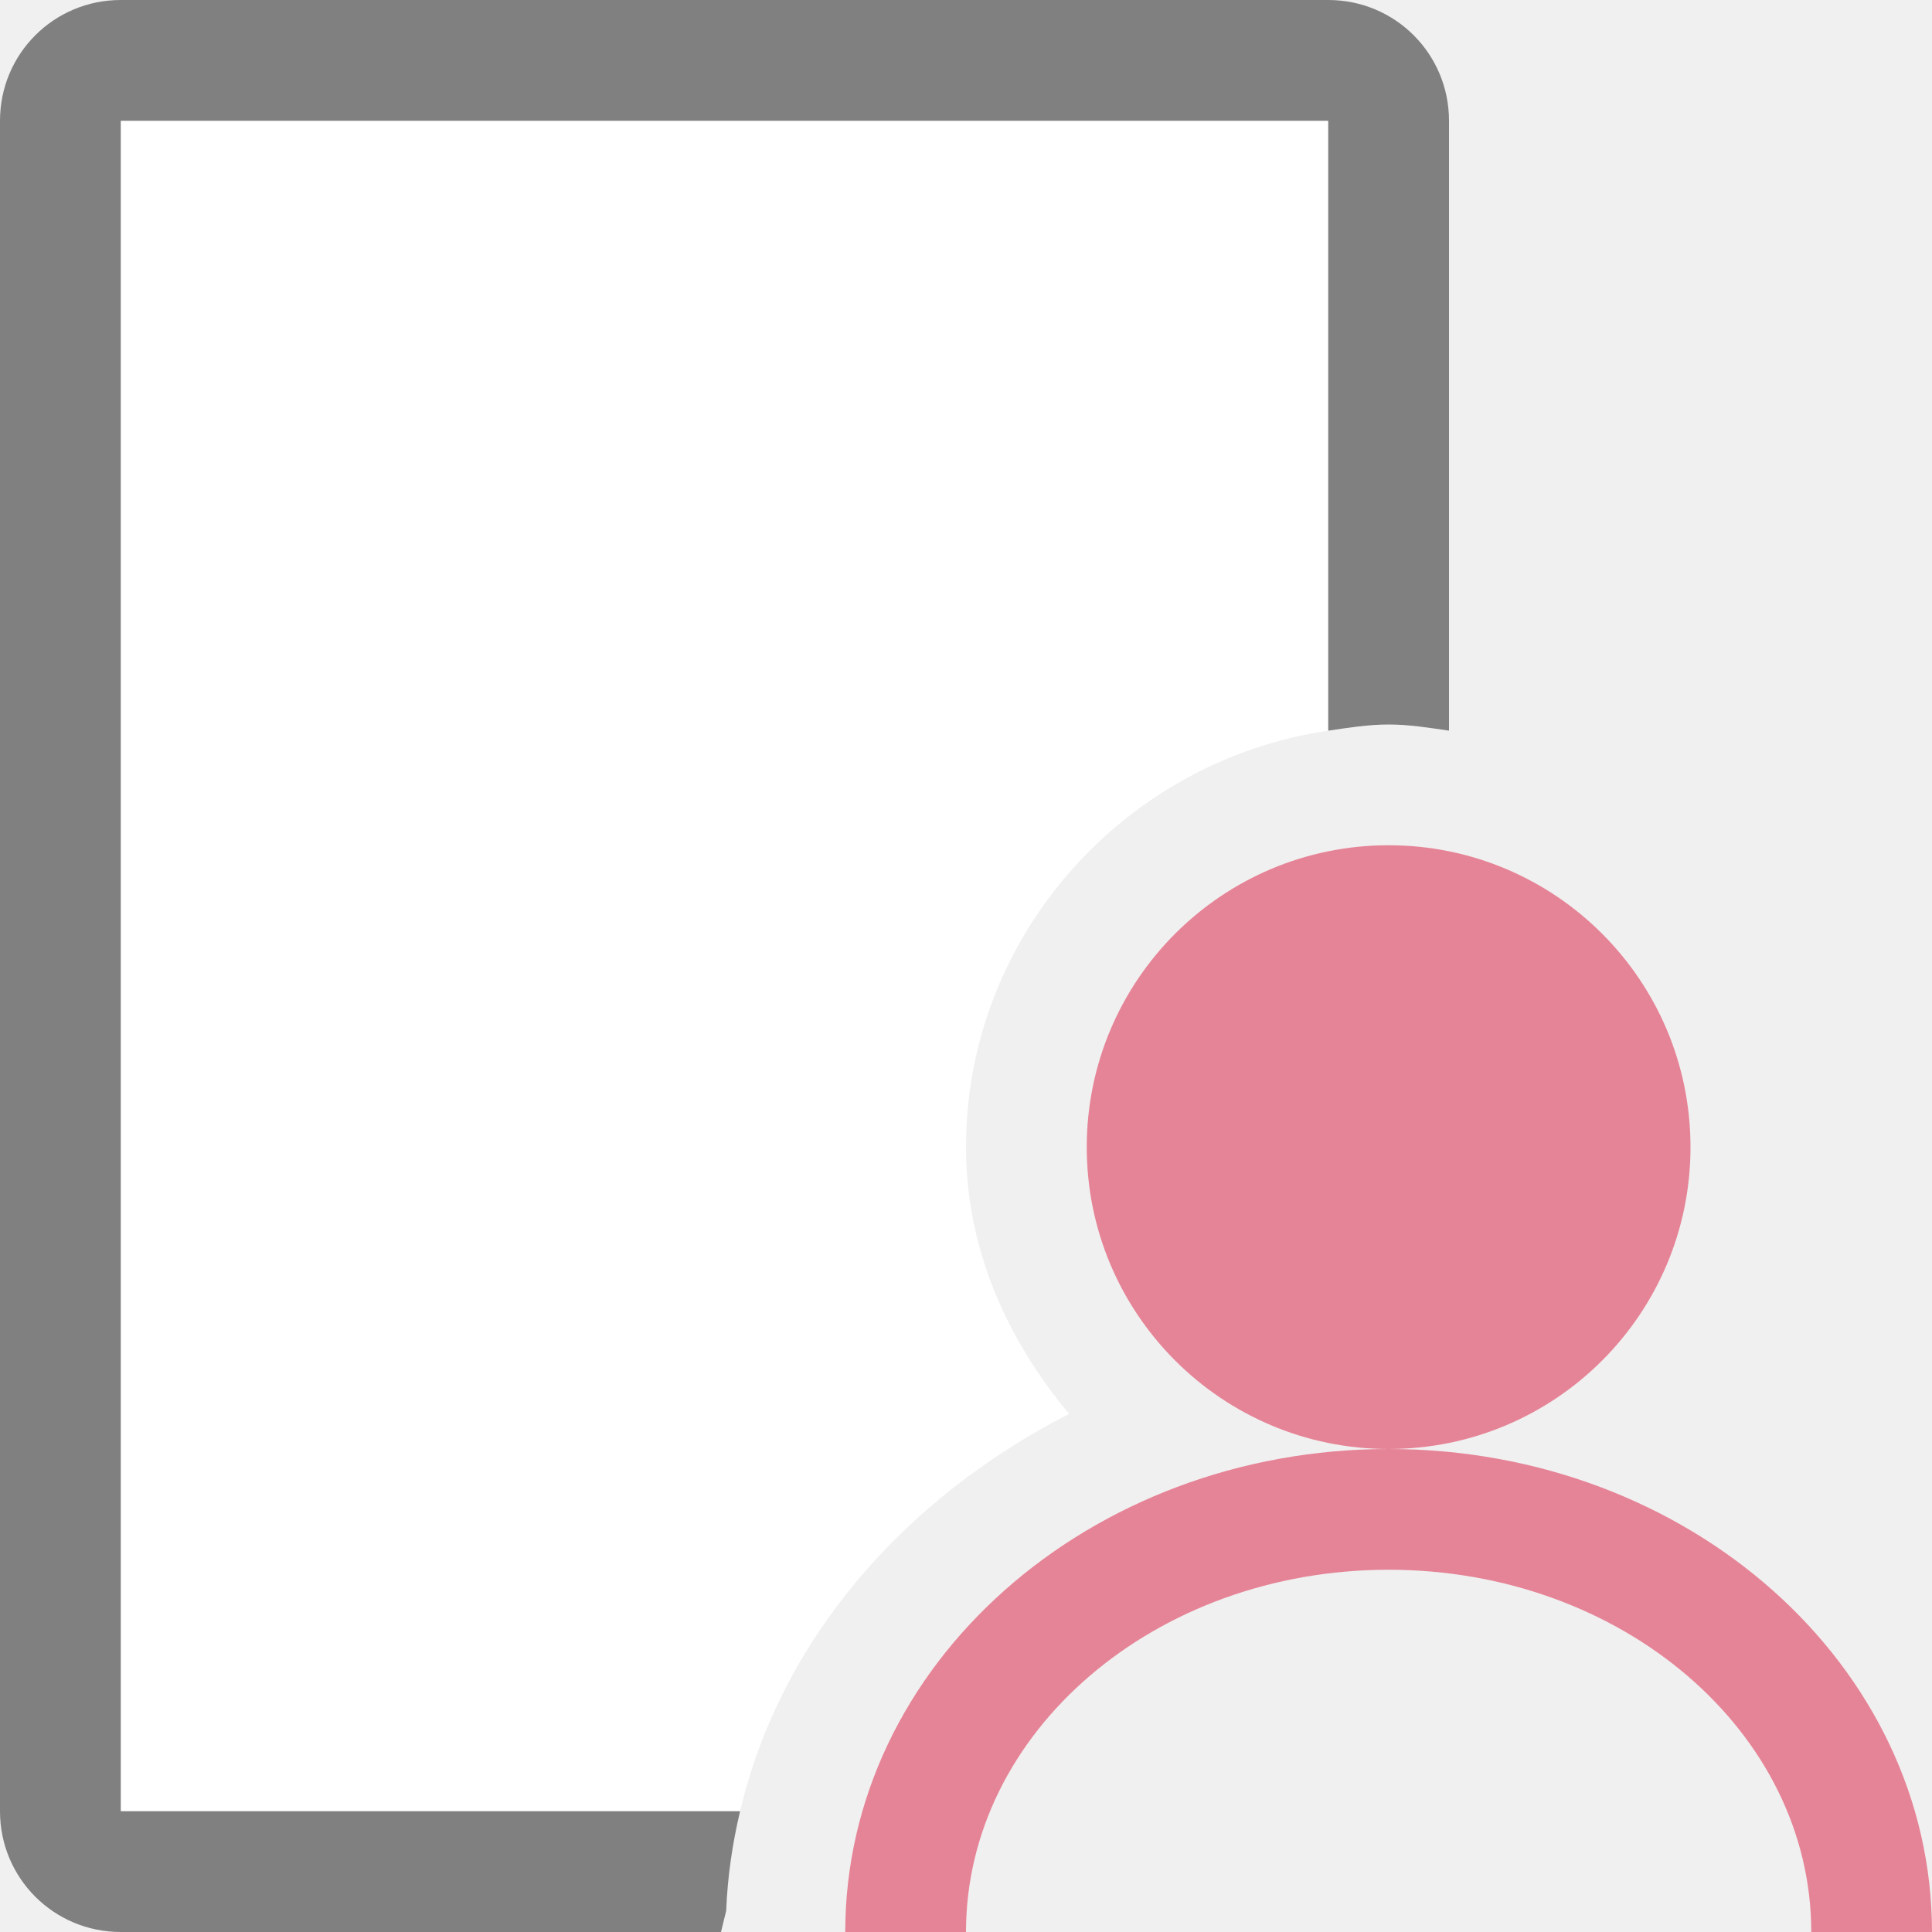
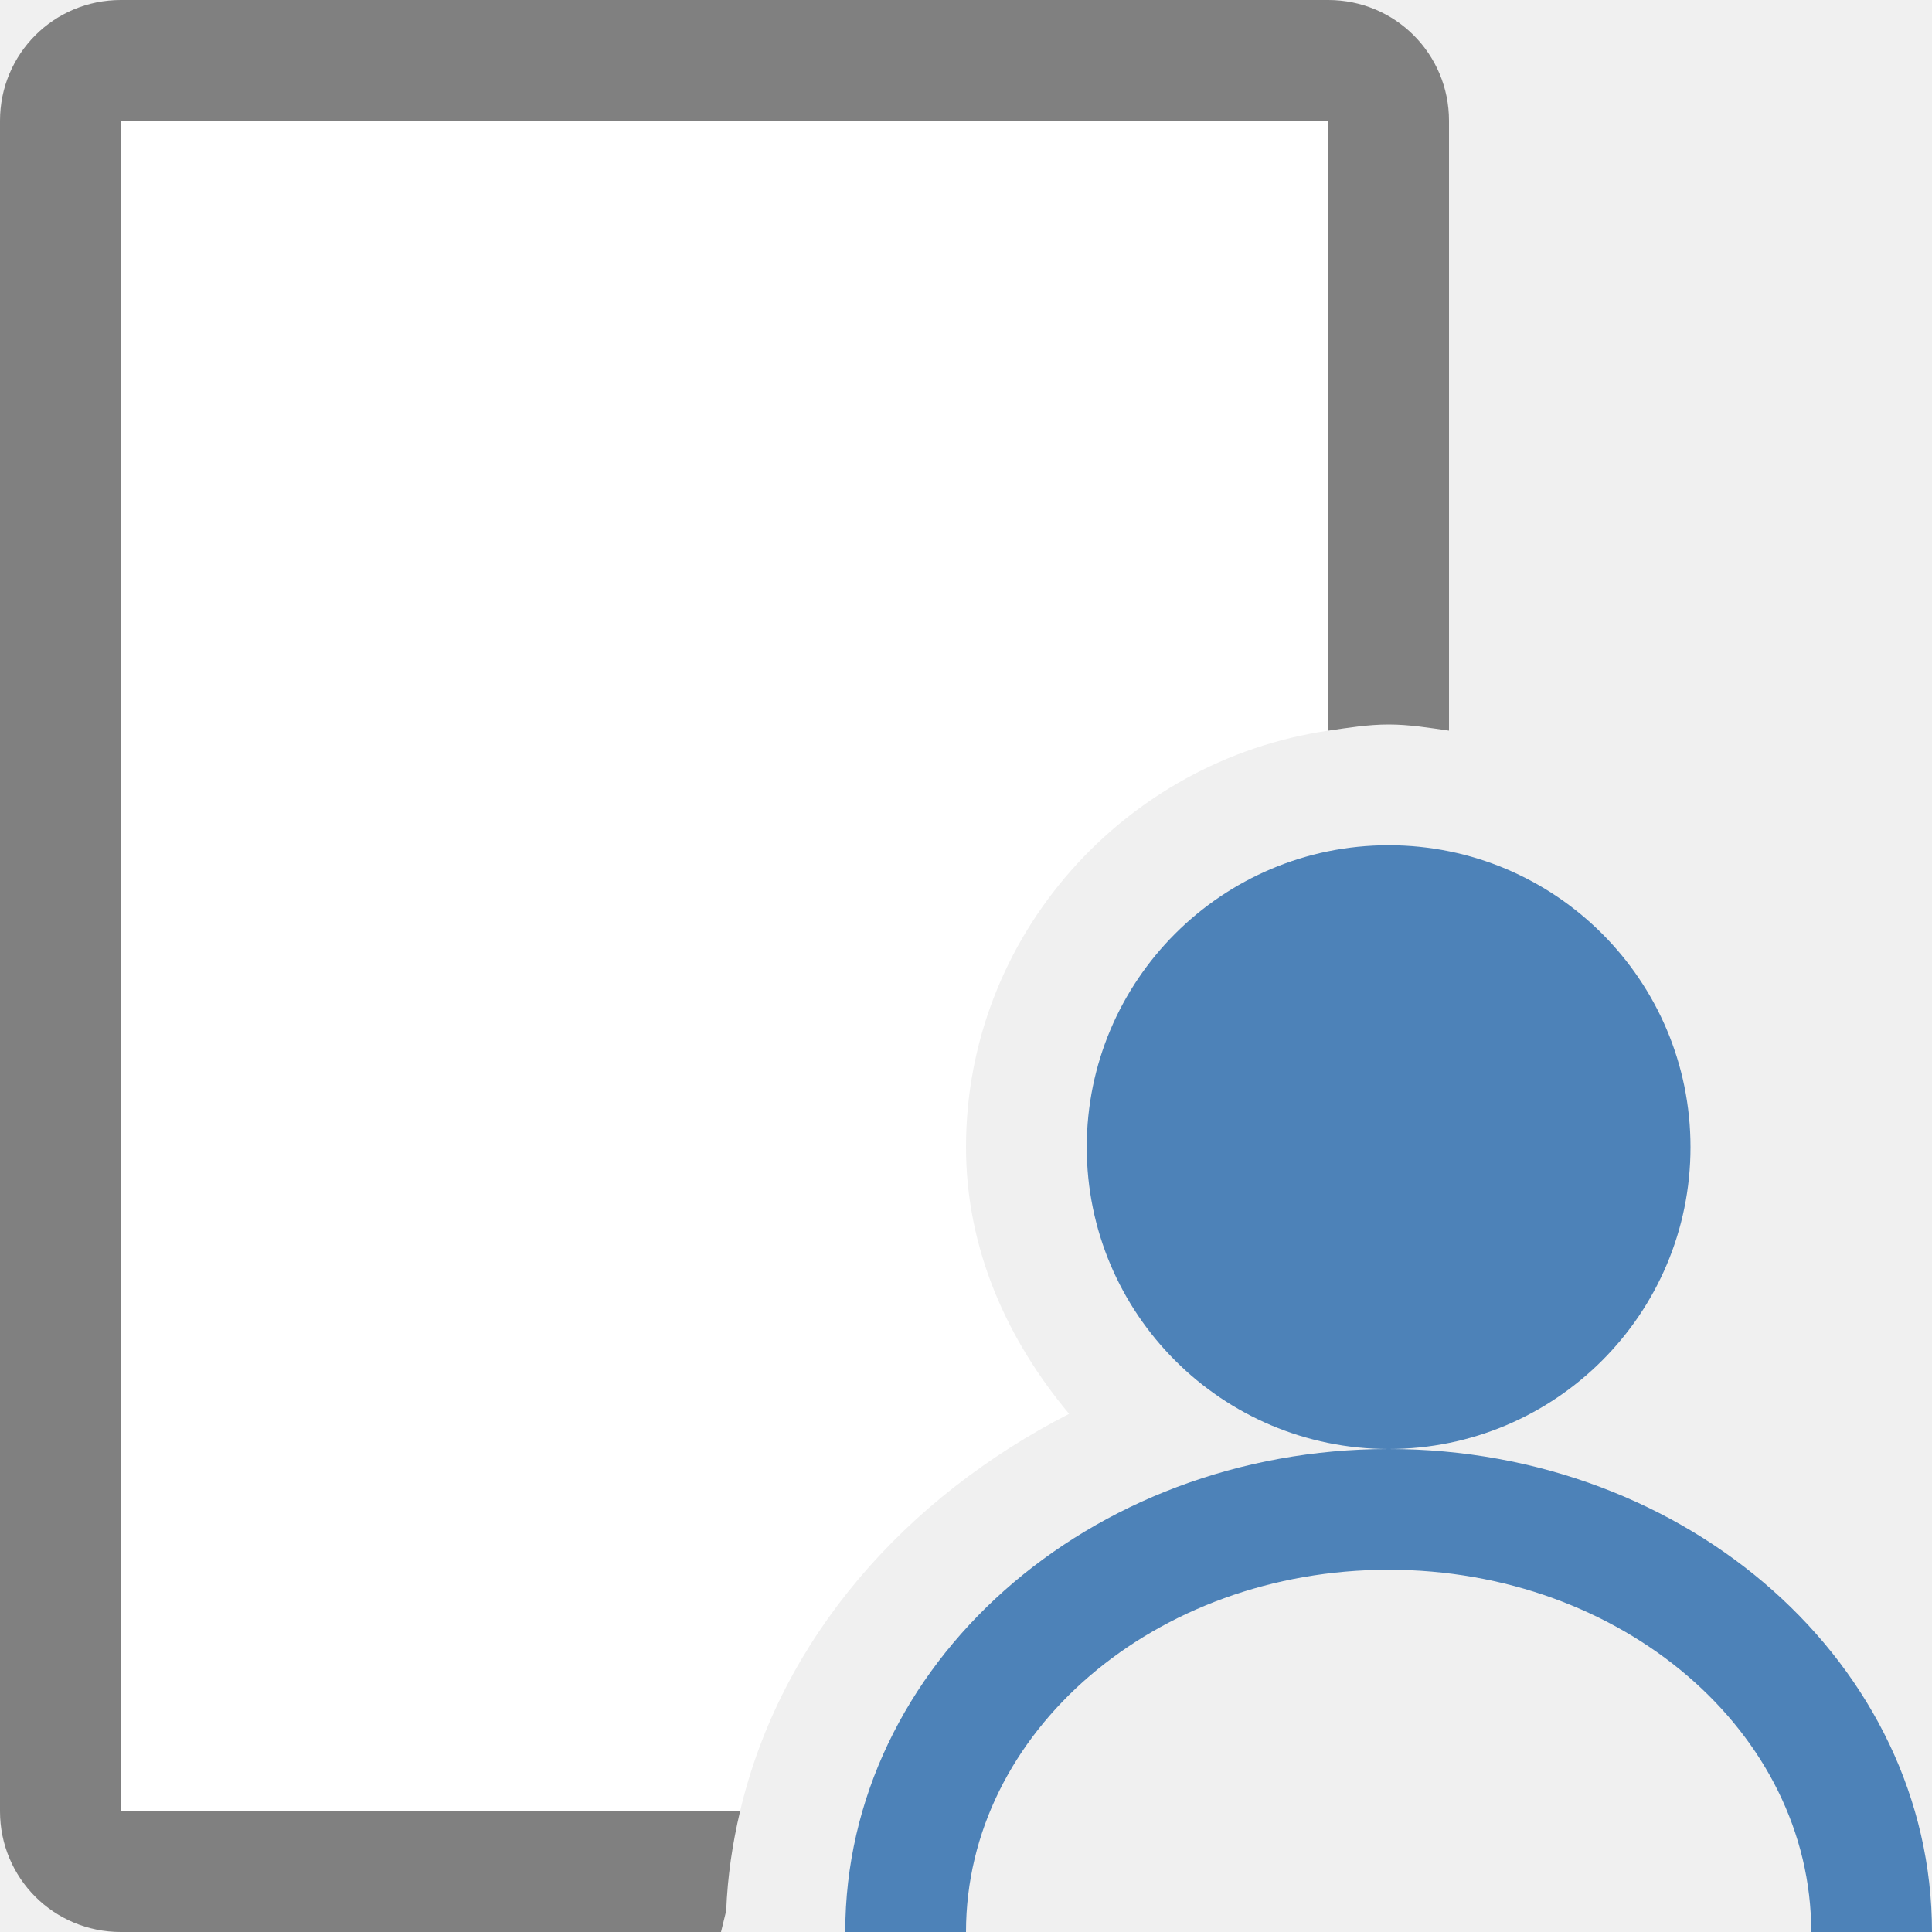
<svg xmlns="http://www.w3.org/2000/svg" viewBox="0 0 16 16">
  <path style="fill:#ffffff" d="M 1 1 L 1 15 L 6.129 15 C 6.467 13.565 7.5 12.402 8.854 11.709 C 8.345 11.101 8 10.348 8 9.5 C 8 7.75 9.315 6.298 11 6.051 L 11 1 L 1 1 z " />
  <path style="fill:#808080" d="M 1 0 C 0.446 0 0 0.446 0 1 L 0 15 C 0 15.554 0.446 16 1 16 L 5.971 16 L 6.014 15.824 C 6.025 15.54 6.066 15.266 6.129 15 L 1 15 L 1 1 L 11 1 L 11 6.051 C 11.165 6.027 11.329 6 11.5 6 C 11.671 6 11.835 6.027 12 6.051 L 12 1 C 12 0.446 11.554 0 11 0 L 1 0 z " />
-   <circle style="fill:#e68497" cx="11.5" cy="9.5" r="2.5" />
-   <path style="fill:#e68497" d="M 11.5,12 A 4.5,4 0 0 0 7,16 h 1 a 3.5,3 0 0 1 3.5,-3 3.5,3 0 0 1 3.5,3 h 1 a 4.5,4 0 0 0 -4.5,-4 z" />
+   <circle style="fill:#4d82b8" cx="11.5" cy="9.5" r="2.5" />
+   <path style="fill:#4d82b8" d="M 11.5,12 A 4.5,4 0 0 0 7,16 h 1 a 3.5,3 0 0 1 3.5,-3 3.5,3 0 0 1 3.5,3 h 1 a 4.5,4 0 0 0 -4.5,-4 z" />
</svg>
